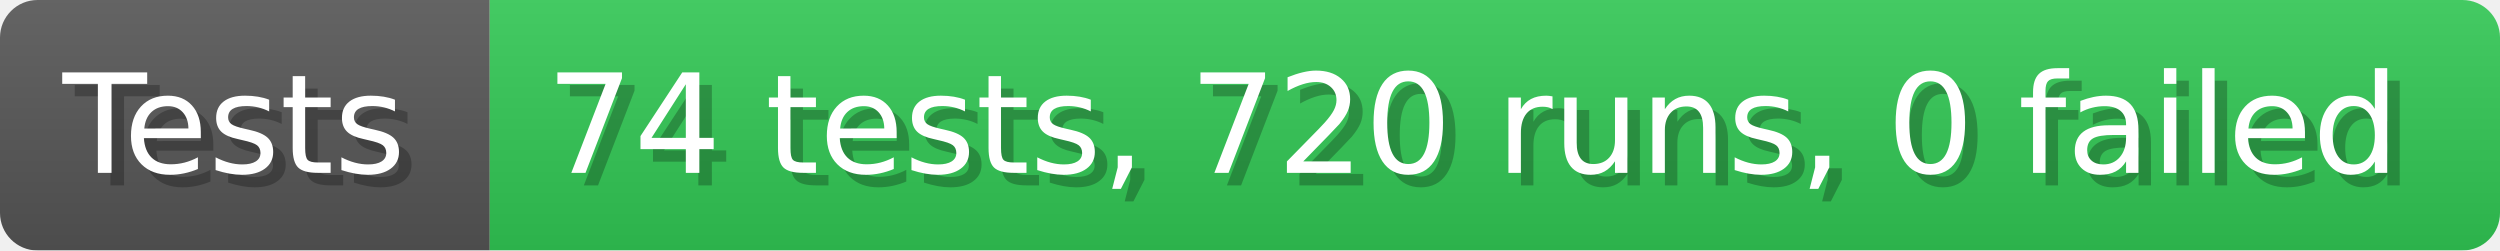
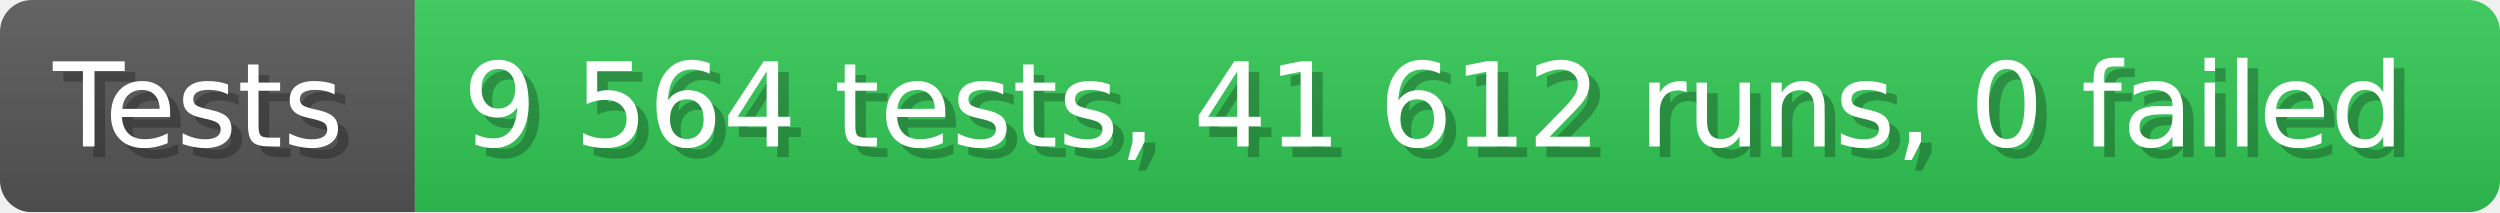
- <svg xmlns="http://www.w3.org/2000/svg" width="199.6" height="20" viewBox="0 0 1996 200" role="img" aria-label="Tests: 74 tests, 720 runs, 0 failed">
+ <svg xmlns="http://www.w3.org/2000/svg" width="235.6" height="20" viewBox="0 0 2356 200" role="img" aria-label="Tests: 9 564 tests, 41 612 runs, 0 failed">
  <linearGradient id="a" x2="0" y2="100%">
    <stop offset="0" stop-opacity=".1" stop-color="#EEE" />
    <stop offset="1" stop-opacity=".1" />
  </linearGradient>
  <mask id="m">
-     <rect width="1996" height="200" rx="30" fill="#FFF" />
+     <rect width="2356" height="200" rx="30" fill="#FFF" />
  </mask>
  <g mask="url(#m)">
    <rect width="391" height="200" fill="#555" />
-     <rect width="1605" height="200" fill="#31c653" x="391" />
-     <rect width="1996" height="200" fill="url(#a)" />
+     <rect width="1965" height="200" fill="#31c653" x="391" />
+     <rect width="2356" height="200" fill="url(#a)" />
  </g>
  <g aria-hidden="true" fill="#fff" text-anchor="start" font-family="Verdana,DejaVu Sans,sans-serif" font-size="110">
    <text x="60" y="148" textLength="291" fill="#000" opacity="0.25">Tests</text>
    <text x="50" y="138" textLength="291">Tests</text>
-     <text x="446" y="148" textLength="1505" fill="#000" opacity="0.25">74 tests, 720 runs, 0 failed</text>
-     <text x="436" y="138" textLength="1505">74 tests, 720 runs, 0 failed</text>
+     <text x="446" y="148" textLength="1865" fill="#000" opacity="0.25">9 564 tests, 41 612 runs, 0 failed</text>
+     <text x="436" y="138" textLength="1865">9 564 tests, 41 612 runs, 0 failed</text>
  </g>
</svg>
